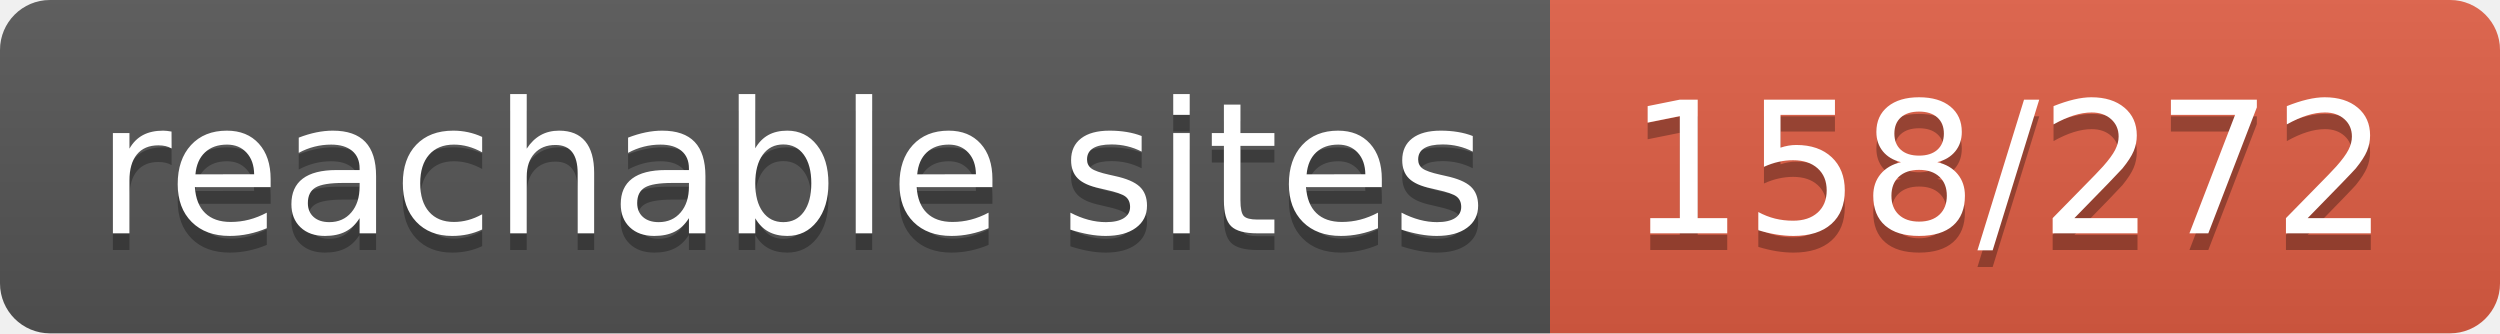
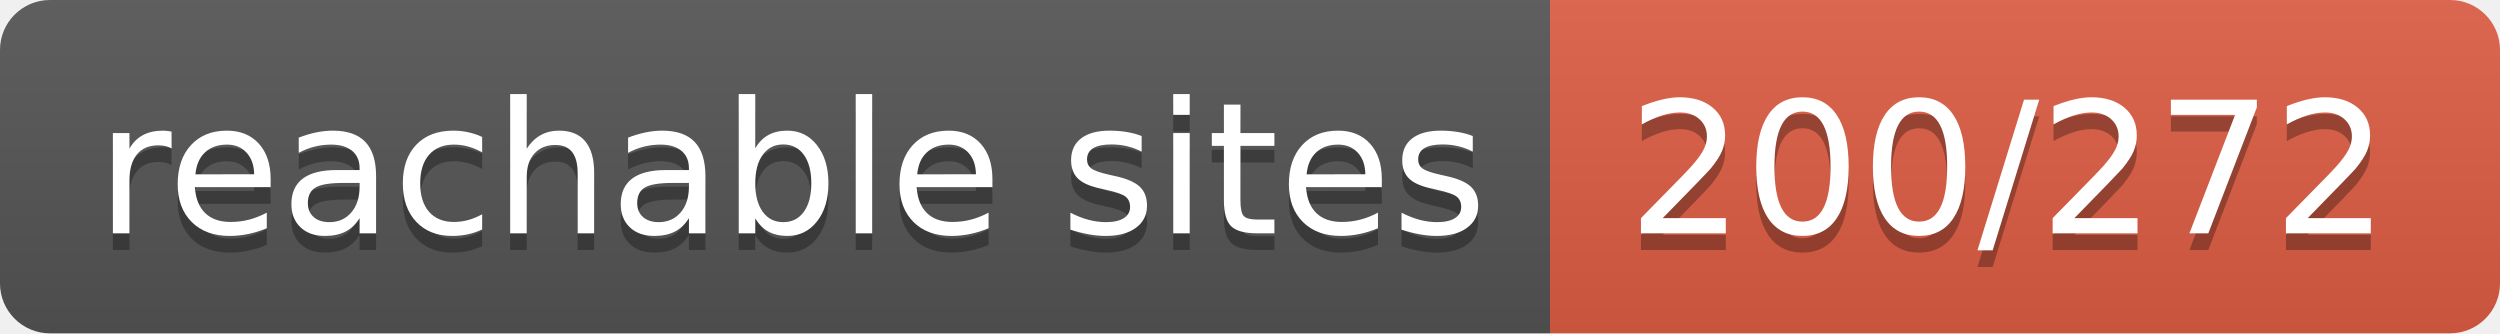
- <svg xmlns="http://www.w3.org/2000/svg" width="150" height="20" role="img" aria-label="reachable sites: 158/272">
+ <svg xmlns="http://www.w3.org/2000/svg" width="150" height="20" role="img" aria-label="reachable sites: 200/272">
  <linearGradient id="s" x2="0" y2="100%">
    <stop offset="0" stop-color="#bbb" stop-opacity=".1" />
    <stop offset="1" stop-opacity=".1" />
  </linearGradient>
  <clipPath id="r">
    <rect width="150" height="20" rx="3" fill="#fff" />
  </clipPath>
  <g clip-path="url(#r)">
    <rect width="93" height="20" fill="#555" />
    <rect x="93" width="57" height="20" fill="#e05d44" />
    <rect width="150" height="20" fill="url(#s)" />
  </g>
  <g fill="#fff" text-anchor="middle" font-family="Verdana,Geneva,DejaVu Sans,sans-serif" text-rendering="geometricPrecision" font-size="110">
    <text aria-hidden="true" x="475" y="150" fill="#010101" fill-opacity=".3" transform="scale(.1)" textLength="830">reachable sites</text>
    <text x="475" y="140" transform="scale(.1)" fill="#fff" textLength="830">reachable sites</text>
-     <text aria-hidden="true" x="1205" y="150" fill="#010101" fill-opacity=".3" transform="scale(.1)" textLength="470">158/272</text>
-     <text x="1205" y="140" transform="scale(.1)" fill="#fff" textLength="470">158/272</text>
+     <text aria-hidden="true" x="1205" y="150" fill="#010101" fill-opacity=".3" transform="scale(.1)" textLength="470">200/272</text>
+     <text x="1205" y="140" transform="scale(.1)" fill="#fff" textLength="470">200/272</text>
  </g>
</svg>
